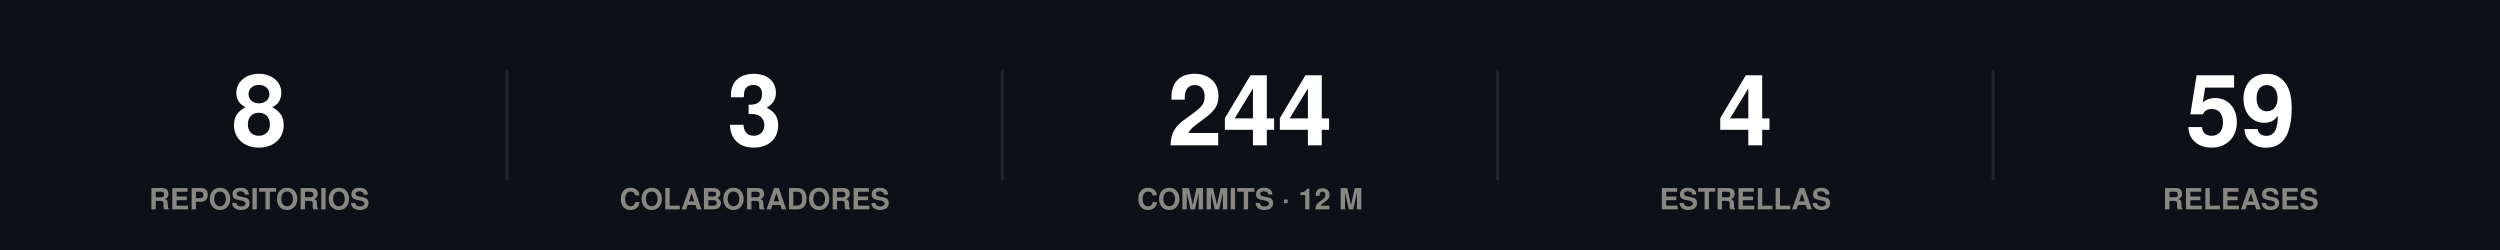
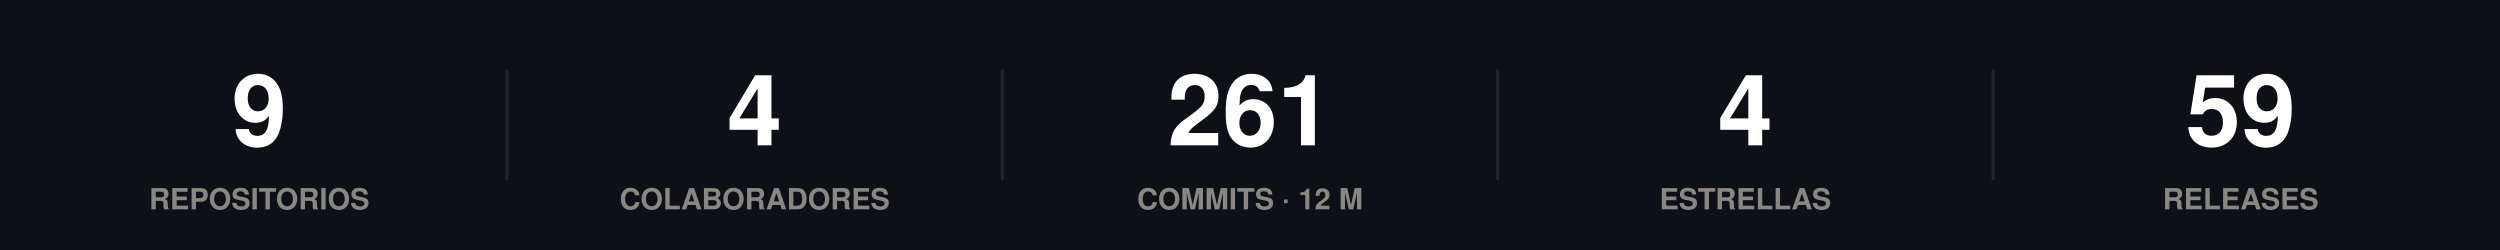
<svg xmlns="http://www.w3.org/2000/svg" width="860" height="86" viewBox="0 0 860 86" role="img">
  <rect width="860" height="86" fill="#0d1117" />
  <style>
@keyframes grow{from{transform:scaleX(0)}}
@keyframes rise{from{opacity:0;transform:translateY(9px)}}
@keyframes fade{from{opacity:0}}
@keyframes draw{to{stroke-dashoffset:0}}
.bar{transform-box:fill-box;transform-origin:left center;animation:grow .9s cubic-bezier(.22,1,.36,1) var(--d,0s) both}
.rise{animation:rise .7s cubic-bezier(.22,1,.36,1) var(--d,0s) both}
.fade{animation:fade .8s ease-out var(--d,0s) both}
.draw{animation:draw 1.7s ease-out .1s both}
@media (prefers-reduced-motion:reduce){
.bar,.rise,.fade,.draw{animation:none;transform:none;opacity:1;stroke-dashoffset:0}
}
</style>
  <g class="rise" style="--d:0.00s">
-     <text x="89.2" y="50" font-family="-apple-system,BlinkMacSystemFont,'Segoe UI',Helvetica,Arial,sans-serif" font-size="34" font-weight="700" fill="#ffffff" text-anchor="middle">8</text>
+     <text x="89.2" y="50" font-family="-apple-system,BlinkMacSystemFont,'Segoe UI',Helvetica,Arial,sans-serif" font-size="34" font-weight="700" fill="#ffffff" text-anchor="middle">9</text>
    <text x="89.2" y="72" font-family="-apple-system,BlinkMacSystemFont,'Segoe UI',Helvetica,Arial,sans-serif" font-size="10" font-weight="600" fill="#898781" text-anchor="middle">REPOSITORIOS</text>
  </g>
  <line x1="174.4" y1="24" x2="174.4" y2="62" stroke="#21262d" stroke-width="1" />
  <g class="rise" style="--d:0.07s">
-     <text x="259.6" y="50" font-family="-apple-system,BlinkMacSystemFont,'Segoe UI',Helvetica,Arial,sans-serif" font-size="34" font-weight="700" fill="#ffffff" text-anchor="middle">3</text>
+     <text x="259.6" y="50" font-family="-apple-system,BlinkMacSystemFont,'Segoe UI',Helvetica,Arial,sans-serif" font-size="34" font-weight="700" fill="#ffffff" text-anchor="middle">4</text>
    <text x="259.6" y="72" font-family="-apple-system,BlinkMacSystemFont,'Segoe UI',Helvetica,Arial,sans-serif" font-size="10" font-weight="600" fill="#898781" text-anchor="middle">COLABORADORES</text>
  </g>
  <line x1="344.8" y1="24" x2="344.8" y2="62" stroke="#21262d" stroke-width="1" />
  <g class="rise" style="--d:0.14s">
-     <text x="430" y="50" font-family="-apple-system,BlinkMacSystemFont,'Segoe UI',Helvetica,Arial,sans-serif" font-size="34" font-weight="700" fill="#ffffff" text-anchor="middle">244</text>
+     <text x="430" y="50" font-family="-apple-system,BlinkMacSystemFont,'Segoe UI',Helvetica,Arial,sans-serif" font-size="34" font-weight="700" fill="#ffffff" text-anchor="middle">261</text>
    <text x="430" y="72" font-family="-apple-system,BlinkMacSystemFont,'Segoe UI',Helvetica,Arial,sans-serif" font-size="10" font-weight="600" fill="#898781" text-anchor="middle">COMMITS · 12 M</text>
  </g>
  <line x1="515.2" y1="24" x2="515.2" y2="62" stroke="#21262d" stroke-width="1" />
  <g class="rise" style="--d:0.21s">
    <text x="600.4" y="50" font-family="-apple-system,BlinkMacSystemFont,'Segoe UI',Helvetica,Arial,sans-serif" font-size="34" font-weight="700" fill="#ffffff" text-anchor="middle">4</text>
    <text x="600.4" y="72" font-family="-apple-system,BlinkMacSystemFont,'Segoe UI',Helvetica,Arial,sans-serif" font-size="10" font-weight="600" fill="#898781" text-anchor="middle">ESTRELLAS</text>
  </g>
  <line x1="685.6" y1="24" x2="685.6" y2="62" stroke="#21262d" stroke-width="1" />
  <g class="rise" style="--d:0.28s">
    <text x="770.8" y="50" font-family="-apple-system,BlinkMacSystemFont,'Segoe UI',Helvetica,Arial,sans-serif" font-size="34" font-weight="700" fill="#ffffff" text-anchor="middle">59</text>
    <text x="770.8" y="72" font-family="-apple-system,BlinkMacSystemFont,'Segoe UI',Helvetica,Arial,sans-serif" font-size="10" font-weight="600" fill="#898781" text-anchor="middle">RELEASES</text>
  </g>
</svg>
